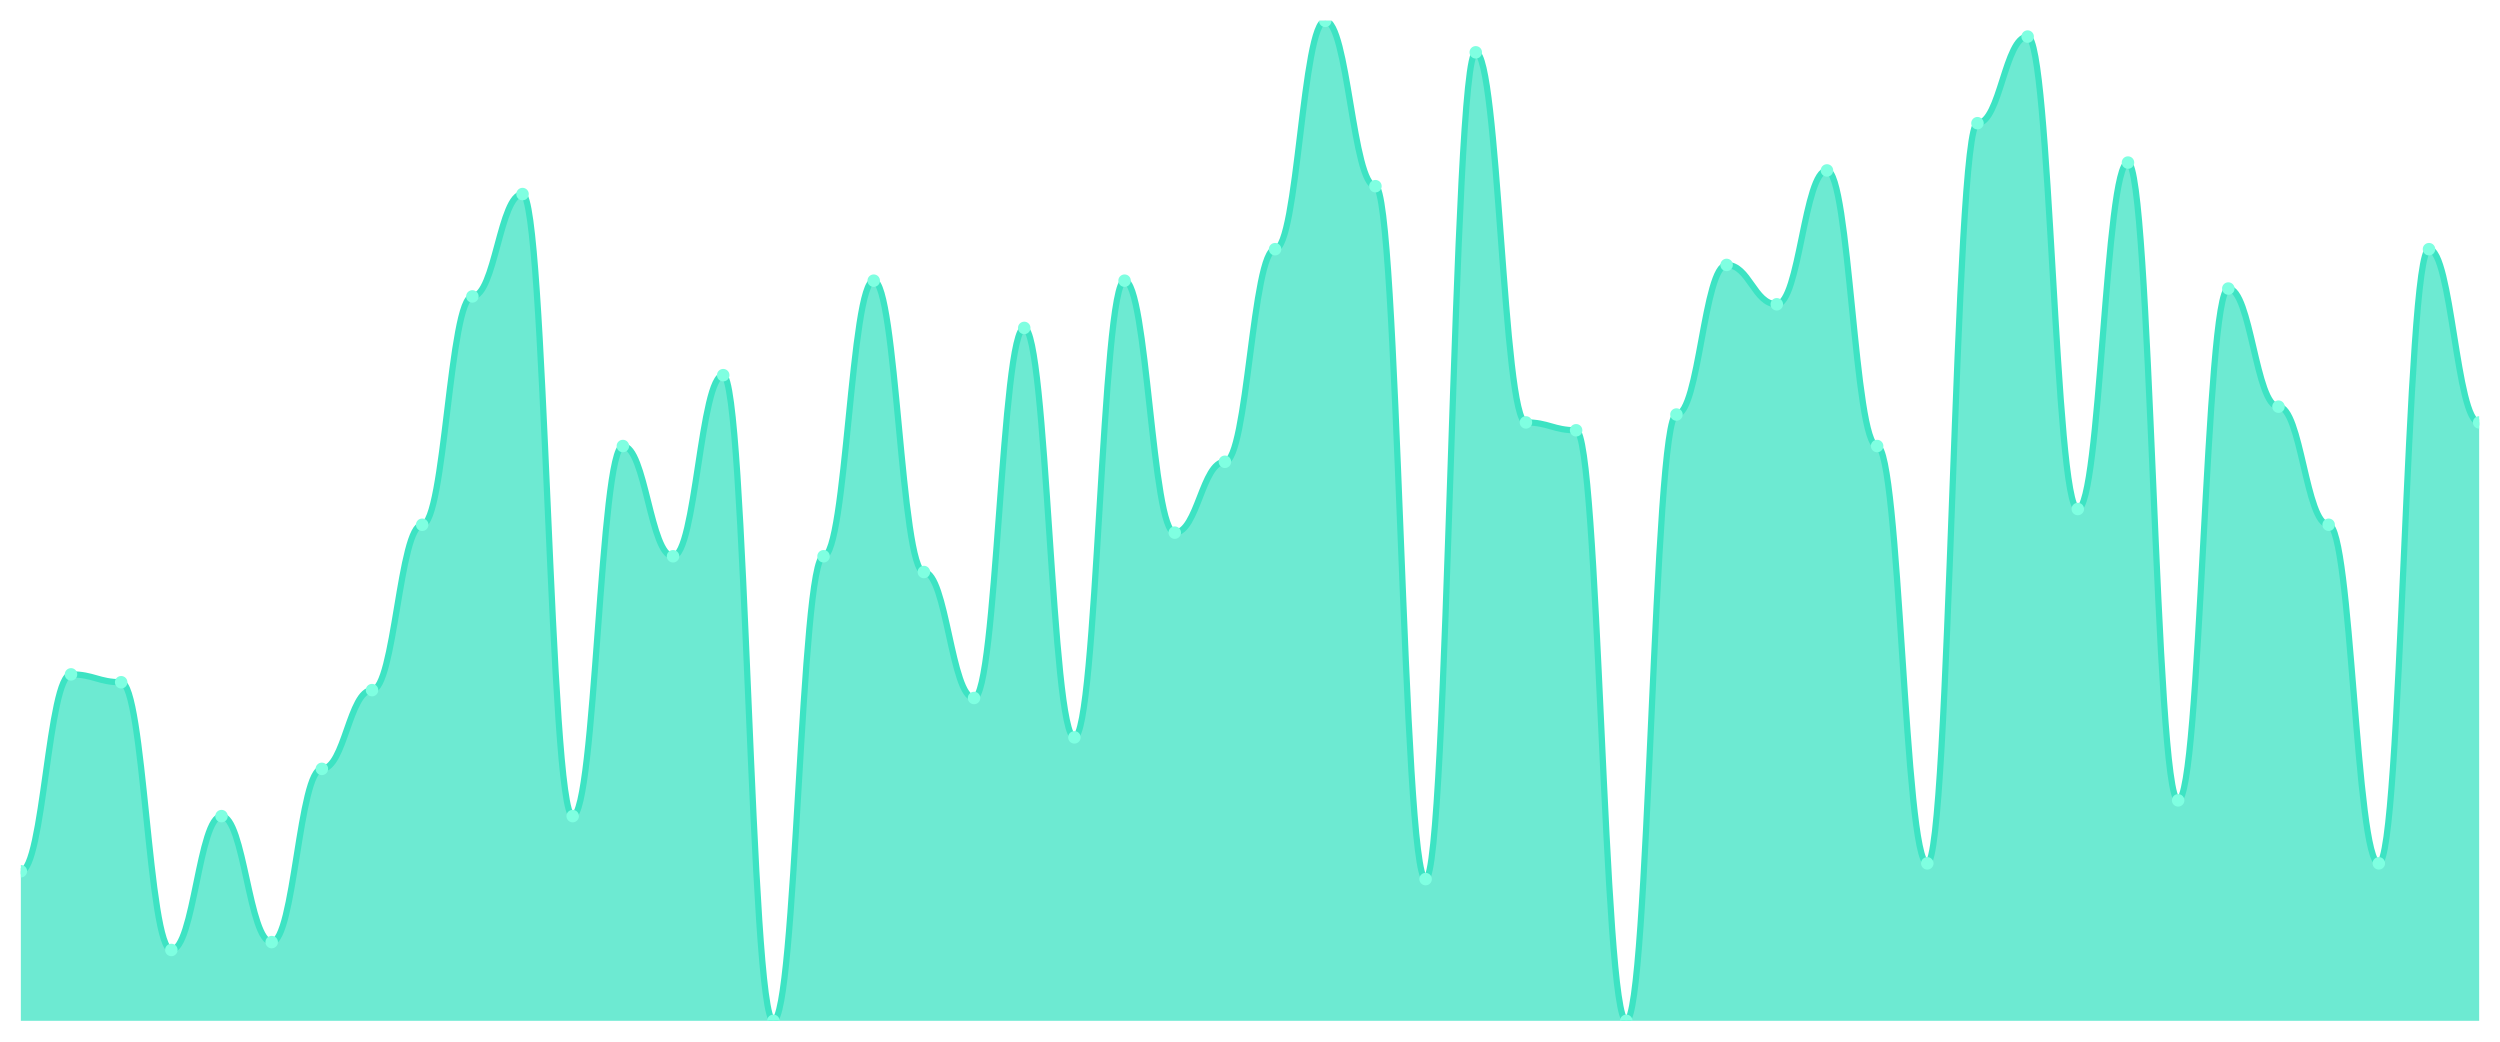
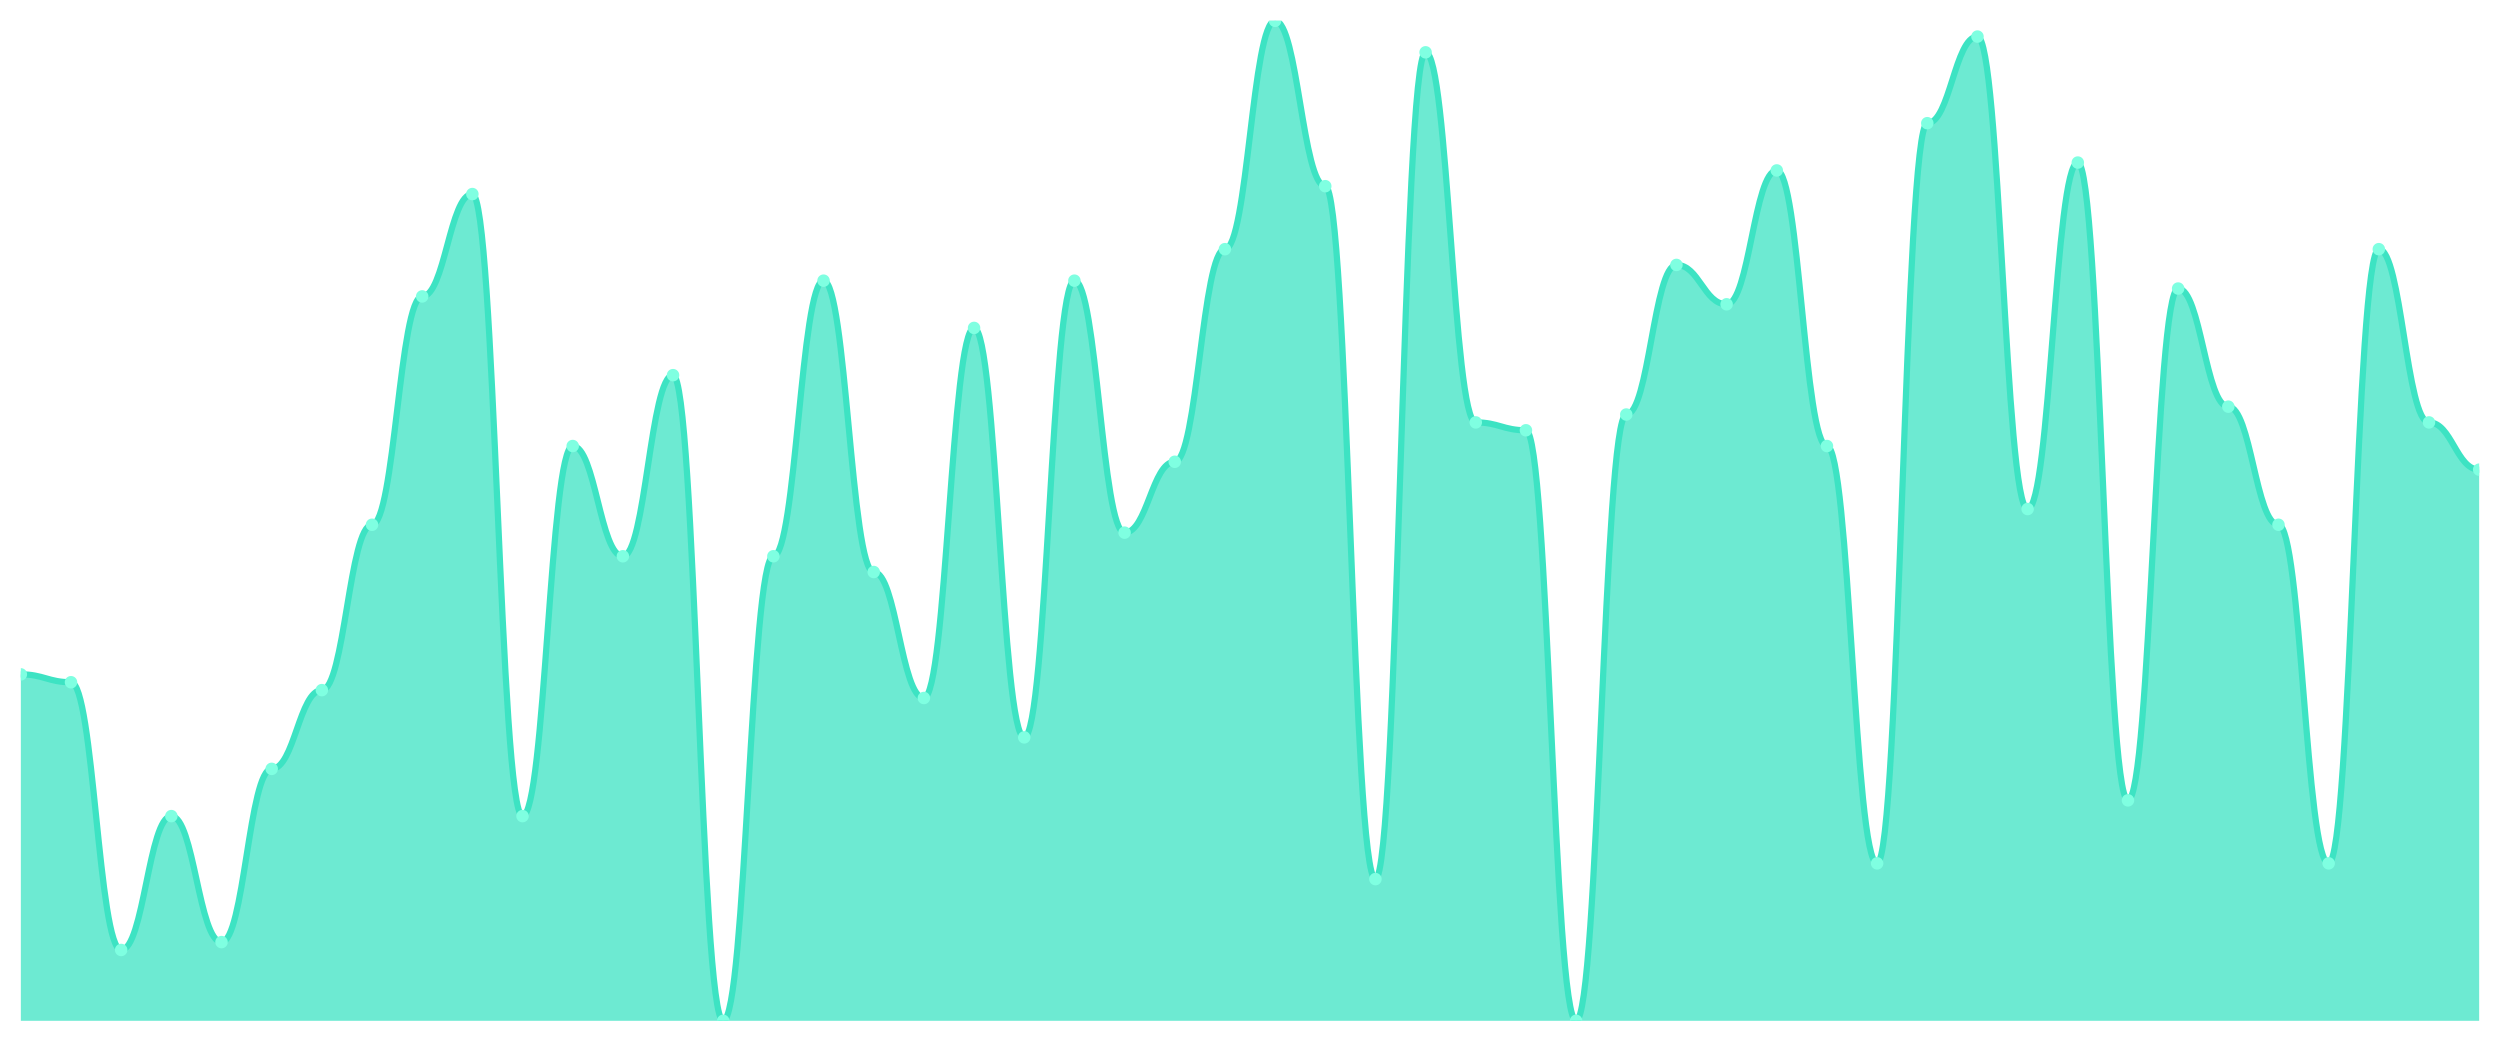
<svg xmlns="http://www.w3.org/2000/svg" viewBox="0 0 1200 500" width="1200" height="500">
  <defs>
    <clipPath id="c">
      <rect x="10" y="10" width="1180" height="480" />
    </clipPath>
  </defs>
  <rect width="1200" height="500" fill="none" />
  <g clip-path="url(#c)">
-     <path d="M 10,490 L 10,418.189 C 20.837,418.189 23.245,323.701 34.082,323.701 C 44.918,323.701 47.327,327.48 58.163,327.48 C 69,327.48 71.408,455.984 82.245,455.984 C 93.082,455.984 95.49,391.732 106.327,391.732 C 117.163,391.732 119.571,452.205 130.408,452.205 C 141.245,452.205 143.653,369.055 154.49,369.055 C 165.327,369.055 167.735,331.26 178.571,331.26 C 189.408,331.26 191.816,251.89 202.653,251.89 C 213.49,251.89 215.898,142.283 226.735,142.283 C 237.571,142.283 239.98,93.15 250.816,93.15 C 261.653,93.15 264.061,391.732 274.898,391.732 C 285.735,391.732 288.143,214.094 298.98,214.094 C 309.816,214.094 312.224,267.008 323.061,267.008 C 333.898,267.008 336.306,180.079 347.143,180.079 C 357.98,180.079 360.388,490 371.224,490 C 382.061,490 384.469,267.008 395.306,267.008 C 406.143,267.008 408.551,134.724 419.388,134.724 C 430.224,134.724 432.633,274.567 443.469,274.567 C 454.306,274.567 456.714,335.039 467.551,335.039 C 478.388,335.039 480.796,157.402 491.633,157.402 C 502.469,157.402 504.878,353.937 515.714,353.937 C 526.551,353.937 528.959,134.724 539.796,134.724 C 550.633,134.724 553.041,255.669 563.878,255.669 C 574.714,255.669 577.122,221.654 587.959,221.654 C 598.796,221.654 601.204,119.606 612.041,119.606 C 622.878,119.606 625.286,10 636.122,10 C 646.959,10 649.367,89.37 660.204,89.37 C 671.041,89.37 673.449,421.969 684.286,421.969 C 695.122,421.969 697.531,25.118 708.367,25.118 C 719.204,25.118 721.612,202.756 732.449,202.756 C 743.286,202.756 745.694,206.535 756.531,206.535 C 767.367,206.535 769.776,490 780.612,490 C 791.449,490 793.857,198.976 804.694,198.976 C 815.531,198.976 817.939,127.165 828.776,127.165 C 839.612,127.165 842.02,146.063 852.857,146.063 C 863.694,146.063 866.102,81.811 876.939,81.811 C 887.776,81.811 890.184,214.094 901.02,214.094 C 911.857,214.094 914.265,414.409 925.102,414.409 C 935.939,414.409 938.347,59.134 949.184,59.134 C 960.02,59.134 962.429,17.559 973.265,17.559 C 984.102,17.559 986.51,244.331 997.347,244.331 C 1008.184,244.331 1010.592,78.031 1021.429,78.031 C 1032.265,78.031 1034.673,384.173 1045.51,384.173 C 1056.347,384.173 1058.755,138.504 1069.592,138.504 C 1080.429,138.504 1082.837,195.197 1093.673,195.197 C 1104.51,195.197 1106.918,251.89 1117.755,251.89 C 1128.592,251.89 1131,414.409 1141.837,414.409 C 1152.673,414.409 1155.082,119.606 1165.918,119.606 C 1176.755,119.606 1179.163,202.756 1190,202.756 L 1190,490 Z" fill="rgba(61,227,195,0.75)" />
-     <path d="M 10,418.189 C 20.837,418.189 23.245,323.701 34.082,323.701 C 44.918,323.701 47.327,327.48 58.163,327.48 C 69,327.48 71.408,455.984 82.245,455.984 C 93.082,455.984 95.49,391.732 106.327,391.732 C 117.163,391.732 119.571,452.205 130.408,452.205 C 141.245,452.205 143.653,369.055 154.49,369.055 C 165.327,369.055 167.735,331.26 178.571,331.26 C 189.408,331.26 191.816,251.89 202.653,251.89 C 213.49,251.89 215.898,142.283 226.735,142.283 C 237.571,142.283 239.98,93.15 250.816,93.15 C 261.653,93.15 264.061,391.732 274.898,391.732 C 285.735,391.732 288.143,214.094 298.98,214.094 C 309.816,214.094 312.224,267.008 323.061,267.008 C 333.898,267.008 336.306,180.079 347.143,180.079 C 357.98,180.079 360.388,490 371.224,490 C 382.061,490 384.469,267.008 395.306,267.008 C 406.143,267.008 408.551,134.724 419.388,134.724 C 430.224,134.724 432.633,274.567 443.469,274.567 C 454.306,274.567 456.714,335.039 467.551,335.039 C 478.388,335.039 480.796,157.402 491.633,157.402 C 502.469,157.402 504.878,353.937 515.714,353.937 C 526.551,353.937 528.959,134.724 539.796,134.724 C 550.633,134.724 553.041,255.669 563.878,255.669 C 574.714,255.669 577.122,221.654 587.959,221.654 C 598.796,221.654 601.204,119.606 612.041,119.606 C 622.878,119.606 625.286,10 636.122,10 C 646.959,10 649.367,89.37 660.204,89.37 C 671.041,89.37 673.449,421.969 684.286,421.969 C 695.122,421.969 697.531,25.118 708.367,25.118 C 719.204,25.118 721.612,202.756 732.449,202.756 C 743.286,202.756 745.694,206.535 756.531,206.535 C 767.367,206.535 769.776,490 780.612,490 C 791.449,490 793.857,198.976 804.694,198.976 C 815.531,198.976 817.939,127.165 828.776,127.165 C 839.612,127.165 842.02,146.063 852.857,146.063 C 863.694,146.063 866.102,81.811 876.939,81.811 C 887.776,81.811 890.184,214.094 901.02,214.094 C 911.857,214.094 914.265,414.409 925.102,414.409 C 935.939,414.409 938.347,59.134 949.184,59.134 C 960.02,59.134 962.429,17.559 973.265,17.559 C 984.102,17.559 986.51,244.331 997.347,244.331 C 1008.184,244.331 1010.592,78.031 1021.429,78.031 C 1032.265,78.031 1034.673,384.173 1045.51,384.173 C 1056.347,384.173 1058.755,138.504 1069.592,138.504 C 1080.429,138.504 1082.837,195.197 1093.673,195.197 C 1104.51,195.197 1106.918,251.89 1117.755,251.89 C 1128.592,251.89 1131,414.409 1141.837,414.409 C 1152.673,414.409 1155.082,119.606 1165.918,119.606 C 1176.755,119.606 1179.163,202.756 1190,202.756" fill="none" stroke="#3de3c3" stroke-width="3" stroke-linecap="round" stroke-linejoin="round" />
-     <circle cx="10" cy="418.189" r="3" fill="#7fffe1" />
-     <circle cx="34.082" cy="323.701" r="3" fill="#7fffe1" />
-     <circle cx="58.163" cy="327.48" r="3" fill="#7fffe1" />
-     <circle cx="82.245" cy="455.984" r="3" fill="#7fffe1" />
-     <circle cx="106.327" cy="391.732" r="3" fill="#7fffe1" />
-     <circle cx="130.408" cy="452.205" r="3" fill="#7fffe1" />
-     <circle cx="154.49" cy="369.055" r="3" fill="#7fffe1" />
-     <circle cx="178.571" cy="331.26" r="3" fill="#7fffe1" />
-     <circle cx="202.653" cy="251.89" r="3" fill="#7fffe1" />
-     <circle cx="226.735" cy="142.283" r="3" fill="#7fffe1" />
-     <circle cx="250.816" cy="93.15" r="3" fill="#7fffe1" />
-     <circle cx="274.898" cy="391.732" r="3" fill="#7fffe1" />
-     <circle cx="298.98" cy="214.094" r="3" fill="#7fffe1" />
-     <circle cx="323.061" cy="267.008" r="3" fill="#7fffe1" />
-     <circle cx="347.143" cy="180.079" r="3" fill="#7fffe1" />
-     <circle cx="371.224" cy="490" r="3" fill="#7fffe1" />
-     <circle cx="395.306" cy="267.008" r="3" fill="#7fffe1" />
-     <circle cx="419.388" cy="134.724" r="3" fill="#7fffe1" />
-     <circle cx="443.469" cy="274.567" r="3" fill="#7fffe1" />
-     <circle cx="467.551" cy="335.039" r="3" fill="#7fffe1" />
-     <circle cx="491.633" cy="157.402" r="3" fill="#7fffe1" />
-     <circle cx="515.714" cy="353.937" r="3" fill="#7fffe1" />
-     <circle cx="539.796" cy="134.724" r="3" fill="#7fffe1" />
-     <circle cx="563.878" cy="255.669" r="3" fill="#7fffe1" />
-     <circle cx="587.959" cy="221.654" r="3" fill="#7fffe1" />
-     <circle cx="612.041" cy="119.606" r="3" fill="#7fffe1" />
-     <circle cx="636.122" cy="10" r="3" fill="#7fffe1" />
-     <circle cx="660.204" cy="89.37" r="3" fill="#7fffe1" />
-     <circle cx="684.286" cy="421.969" r="3" fill="#7fffe1" />
-     <circle cx="708.367" cy="25.118" r="3" fill="#7fffe1" />
-     <circle cx="732.449" cy="202.756" r="3" fill="#7fffe1" />
-     <circle cx="756.531" cy="206.535" r="3" fill="#7fffe1" />
-     <circle cx="780.612" cy="490" r="3" fill="#7fffe1" />
-     <circle cx="804.694" cy="198.976" r="3" fill="#7fffe1" />
-     <circle cx="828.776" cy="127.165" r="3" fill="#7fffe1" />
-     <circle cx="852.857" cy="146.063" r="3" fill="#7fffe1" />
-     <circle cx="876.939" cy="81.811" r="3" fill="#7fffe1" />
-     <circle cx="901.02" cy="214.094" r="3" fill="#7fffe1" />
-     <circle cx="925.102" cy="414.409" r="3" fill="#7fffe1" />
-     <circle cx="949.184" cy="59.134" r="3" fill="#7fffe1" />
-     <circle cx="973.265" cy="17.559" r="3" fill="#7fffe1" />
-     <circle cx="997.347" cy="244.331" r="3" fill="#7fffe1" />
-     <circle cx="1021.429" cy="78.031" r="3" fill="#7fffe1" />
-     <circle cx="1045.51" cy="384.173" r="3" fill="#7fffe1" />
-     <circle cx="1069.592" cy="138.504" r="3" fill="#7fffe1" />
-     <circle cx="1093.673" cy="195.197" r="3" fill="#7fffe1" />
-     <circle cx="1117.755" cy="251.89" r="3" fill="#7fffe1" />
-     <circle cx="1141.837" cy="414.409" r="3" fill="#7fffe1" />
-     <circle cx="1165.918" cy="119.606" r="3" fill="#7fffe1" />
-     <circle cx="1190" cy="202.756" r="3" fill="#7fffe1" />
+     <path d="M 10,490 L 10,323.701 C 20.837,323.701 23.245,327.48 34.082,327.48 C 44.918,327.48 47.327,455.984 58.163,455.984 C 69,455.984 71.408,391.732 82.245,391.732 C 93.082,391.732 95.49,452.205 106.327,452.205 C 117.163,452.205 119.571,369.055 130.408,369.055 C 141.245,369.055 143.653,331.26 154.49,331.26 C 165.327,331.26 167.735,251.89 178.571,251.89 C 189.408,251.89 191.816,142.283 202.653,142.283 C 213.49,142.283 215.898,93.15 226.735,93.15 C 237.571,93.15 239.98,391.732 250.816,391.732 C 261.653,391.732 264.061,214.094 274.898,214.094 C 285.735,214.094 288.143,267.008 298.98,267.008 C 309.816,267.008 312.224,180.079 323.061,180.079 C 333.898,180.079 336.306,490 347.143,490 C 357.98,490 360.388,267.008 371.224,267.008 C 382.061,267.008 384.469,134.724 395.306,134.724 C 406.143,134.724 408.551,274.567 419.388,274.567 C 430.224,274.567 432.633,335.039 443.469,335.039 C 454.306,335.039 456.714,157.402 467.551,157.402 C 478.388,157.402 480.796,353.937 491.633,353.937 C 502.469,353.937 504.878,134.724 515.714,134.724 C 526.551,134.724 528.959,255.669 539.796,255.669 C 550.633,255.669 553.041,221.654 563.878,221.654 C 574.714,221.654 577.122,119.606 587.959,119.606 C 598.796,119.606 601.204,10 612.041,10 C 622.878,10 625.286,89.37 636.122,89.37 C 646.959,89.37 649.367,421.969 660.204,421.969 C 671.041,421.969 673.449,25.118 684.286,25.118 C 695.122,25.118 697.531,202.756 708.367,202.756 C 719.204,202.756 721.612,206.535 732.449,206.535 C 743.286,206.535 745.694,490 756.531,490 C 767.367,490 769.776,198.976 780.612,198.976 C 791.449,198.976 793.857,127.165 804.694,127.165 C 815.531,127.165 817.939,146.063 828.776,146.063 C 839.612,146.063 842.02,81.811 852.857,81.811 C 863.694,81.811 866.102,214.094 876.939,214.094 C 887.776,214.094 890.184,414.409 901.02,414.409 C 911.857,414.409 914.265,59.134 925.102,59.134 C 935.939,59.134 938.347,17.559 949.184,17.559 C 960.02,17.559 962.429,244.331 973.265,244.331 C 984.102,244.331 986.51,78.031 997.347,78.031 C 1008.184,78.031 1010.592,384.173 1021.429,384.173 C 1032.265,384.173 1034.673,138.504 1045.51,138.504 C 1056.347,138.504 1058.755,195.197 1069.592,195.197 C 1080.429,195.197 1082.837,251.89 1093.673,251.89 C 1104.51,251.89 1106.918,414.409 1117.755,414.409 C 1128.592,414.409 1131,119.606 1141.837,119.606 C 1152.673,119.606 1155.082,202.756 1165.918,202.756 C 1176.755,202.756 1179.163,225.433 1190,225.433 L 1190,490 Z" fill="rgba(61,227,195,0.75)" />
+     <path d="M 10,323.701 C 20.837,323.701 23.245,327.48 34.082,327.48 C 44.918,327.48 47.327,455.984 58.163,455.984 C 69,455.984 71.408,391.732 82.245,391.732 C 93.082,391.732 95.49,452.205 106.327,452.205 C 117.163,452.205 119.571,369.055 130.408,369.055 C 141.245,369.055 143.653,331.26 154.49,331.26 C 165.327,331.26 167.735,251.89 178.571,251.89 C 189.408,251.89 191.816,142.283 202.653,142.283 C 213.49,142.283 215.898,93.15 226.735,93.15 C 237.571,93.15 239.98,391.732 250.816,391.732 C 261.653,391.732 264.061,214.094 274.898,214.094 C 285.735,214.094 288.143,267.008 298.98,267.008 C 309.816,267.008 312.224,180.079 323.061,180.079 C 333.898,180.079 336.306,490 347.143,490 C 357.98,490 360.388,267.008 371.224,267.008 C 382.061,267.008 384.469,134.724 395.306,134.724 C 406.143,134.724 408.551,274.567 419.388,274.567 C 430.224,274.567 432.633,335.039 443.469,335.039 C 454.306,335.039 456.714,157.402 467.551,157.402 C 478.388,157.402 480.796,353.937 491.633,353.937 C 502.469,353.937 504.878,134.724 515.714,134.724 C 526.551,134.724 528.959,255.669 539.796,255.669 C 550.633,255.669 553.041,221.654 563.878,221.654 C 574.714,221.654 577.122,119.606 587.959,119.606 C 598.796,119.606 601.204,10 612.041,10 C 622.878,10 625.286,89.37 636.122,89.37 C 646.959,89.37 649.367,421.969 660.204,421.969 C 671.041,421.969 673.449,25.118 684.286,25.118 C 695.122,25.118 697.531,202.756 708.367,202.756 C 719.204,202.756 721.612,206.535 732.449,206.535 C 743.286,206.535 745.694,490 756.531,490 C 767.367,490 769.776,198.976 780.612,198.976 C 791.449,198.976 793.857,127.165 804.694,127.165 C 815.531,127.165 817.939,146.063 828.776,146.063 C 839.612,146.063 842.02,81.811 852.857,81.811 C 863.694,81.811 866.102,214.094 876.939,214.094 C 887.776,214.094 890.184,414.409 901.02,414.409 C 911.857,414.409 914.265,59.134 925.102,59.134 C 935.939,59.134 938.347,17.559 949.184,17.559 C 960.02,17.559 962.429,244.331 973.265,244.331 C 984.102,244.331 986.51,78.031 997.347,78.031 C 1008.184,78.031 1010.592,384.173 1021.429,384.173 C 1032.265,384.173 1034.673,138.504 1045.51,138.504 C 1056.347,138.504 1058.755,195.197 1069.592,195.197 C 1080.429,195.197 1082.837,251.89 1093.673,251.89 C 1104.51,251.89 1106.918,414.409 1117.755,414.409 C 1128.592,414.409 1131,119.606 1141.837,119.606 C 1152.673,119.606 1155.082,202.756 1165.918,202.756 C 1176.755,202.756 1179.163,225.433 1190,225.433" fill="none" stroke="#3de3c3" stroke-width="3" stroke-linecap="round" stroke-linejoin="round" />
+     <circle cx="10" cy="323.701" r="3" fill="#7fffe1" />
+     <circle cx="34.082" cy="327.48" r="3" fill="#7fffe1" />
+     <circle cx="58.163" cy="455.984" r="3" fill="#7fffe1" />
+     <circle cx="82.245" cy="391.732" r="3" fill="#7fffe1" />
+     <circle cx="106.327" cy="452.205" r="3" fill="#7fffe1" />
+     <circle cx="130.408" cy="369.055" r="3" fill="#7fffe1" />
+     <circle cx="154.49" cy="331.26" r="3" fill="#7fffe1" />
+     <circle cx="178.571" cy="251.89" r="3" fill="#7fffe1" />
+     <circle cx="202.653" cy="142.283" r="3" fill="#7fffe1" />
+     <circle cx="226.735" cy="93.15" r="3" fill="#7fffe1" />
+     <circle cx="250.816" cy="391.732" r="3" fill="#7fffe1" />
+     <circle cx="274.898" cy="214.094" r="3" fill="#7fffe1" />
+     <circle cx="298.98" cy="267.008" r="3" fill="#7fffe1" />
+     <circle cx="323.061" cy="180.079" r="3" fill="#7fffe1" />
+     <circle cx="347.143" cy="490" r="3" fill="#7fffe1" />
+     <circle cx="371.224" cy="267.008" r="3" fill="#7fffe1" />
+     <circle cx="395.306" cy="134.724" r="3" fill="#7fffe1" />
+     <circle cx="419.388" cy="274.567" r="3" fill="#7fffe1" />
+     <circle cx="443.469" cy="335.039" r="3" fill="#7fffe1" />
+     <circle cx="467.551" cy="157.402" r="3" fill="#7fffe1" />
+     <circle cx="491.633" cy="353.937" r="3" fill="#7fffe1" />
+     <circle cx="515.714" cy="134.724" r="3" fill="#7fffe1" />
+     <circle cx="539.796" cy="255.669" r="3" fill="#7fffe1" />
+     <circle cx="563.878" cy="221.654" r="3" fill="#7fffe1" />
+     <circle cx="587.959" cy="119.606" r="3" fill="#7fffe1" />
+     <circle cx="612.041" cy="10" r="3" fill="#7fffe1" />
+     <circle cx="636.122" cy="89.37" r="3" fill="#7fffe1" />
+     <circle cx="660.204" cy="421.969" r="3" fill="#7fffe1" />
+     <circle cx="684.286" cy="25.118" r="3" fill="#7fffe1" />
+     <circle cx="708.367" cy="202.756" r="3" fill="#7fffe1" />
+     <circle cx="732.449" cy="206.535" r="3" fill="#7fffe1" />
+     <circle cx="756.531" cy="490" r="3" fill="#7fffe1" />
+     <circle cx="780.612" cy="198.976" r="3" fill="#7fffe1" />
+     <circle cx="804.694" cy="127.165" r="3" fill="#7fffe1" />
+     <circle cx="828.776" cy="146.063" r="3" fill="#7fffe1" />
+     <circle cx="852.857" cy="81.811" r="3" fill="#7fffe1" />
+     <circle cx="876.939" cy="214.094" r="3" fill="#7fffe1" />
+     <circle cx="901.02" cy="414.409" r="3" fill="#7fffe1" />
+     <circle cx="925.102" cy="59.134" r="3" fill="#7fffe1" />
+     <circle cx="949.184" cy="17.559" r="3" fill="#7fffe1" />
+     <circle cx="973.265" cy="244.331" r="3" fill="#7fffe1" />
+     <circle cx="997.347" cy="78.031" r="3" fill="#7fffe1" />
+     <circle cx="1021.429" cy="384.173" r="3" fill="#7fffe1" />
+     <circle cx="1045.51" cy="138.504" r="3" fill="#7fffe1" />
+     <circle cx="1069.592" cy="195.197" r="3" fill="#7fffe1" />
+     <circle cx="1093.673" cy="251.89" r="3" fill="#7fffe1" />
+     <circle cx="1117.755" cy="414.409" r="3" fill="#7fffe1" />
+     <circle cx="1141.837" cy="119.606" r="3" fill="#7fffe1" />
+     <circle cx="1165.918" cy="202.756" r="3" fill="#7fffe1" />
+     <circle cx="1190" cy="225.433" r="3" fill="#7fffe1" />
  </g>
</svg>
